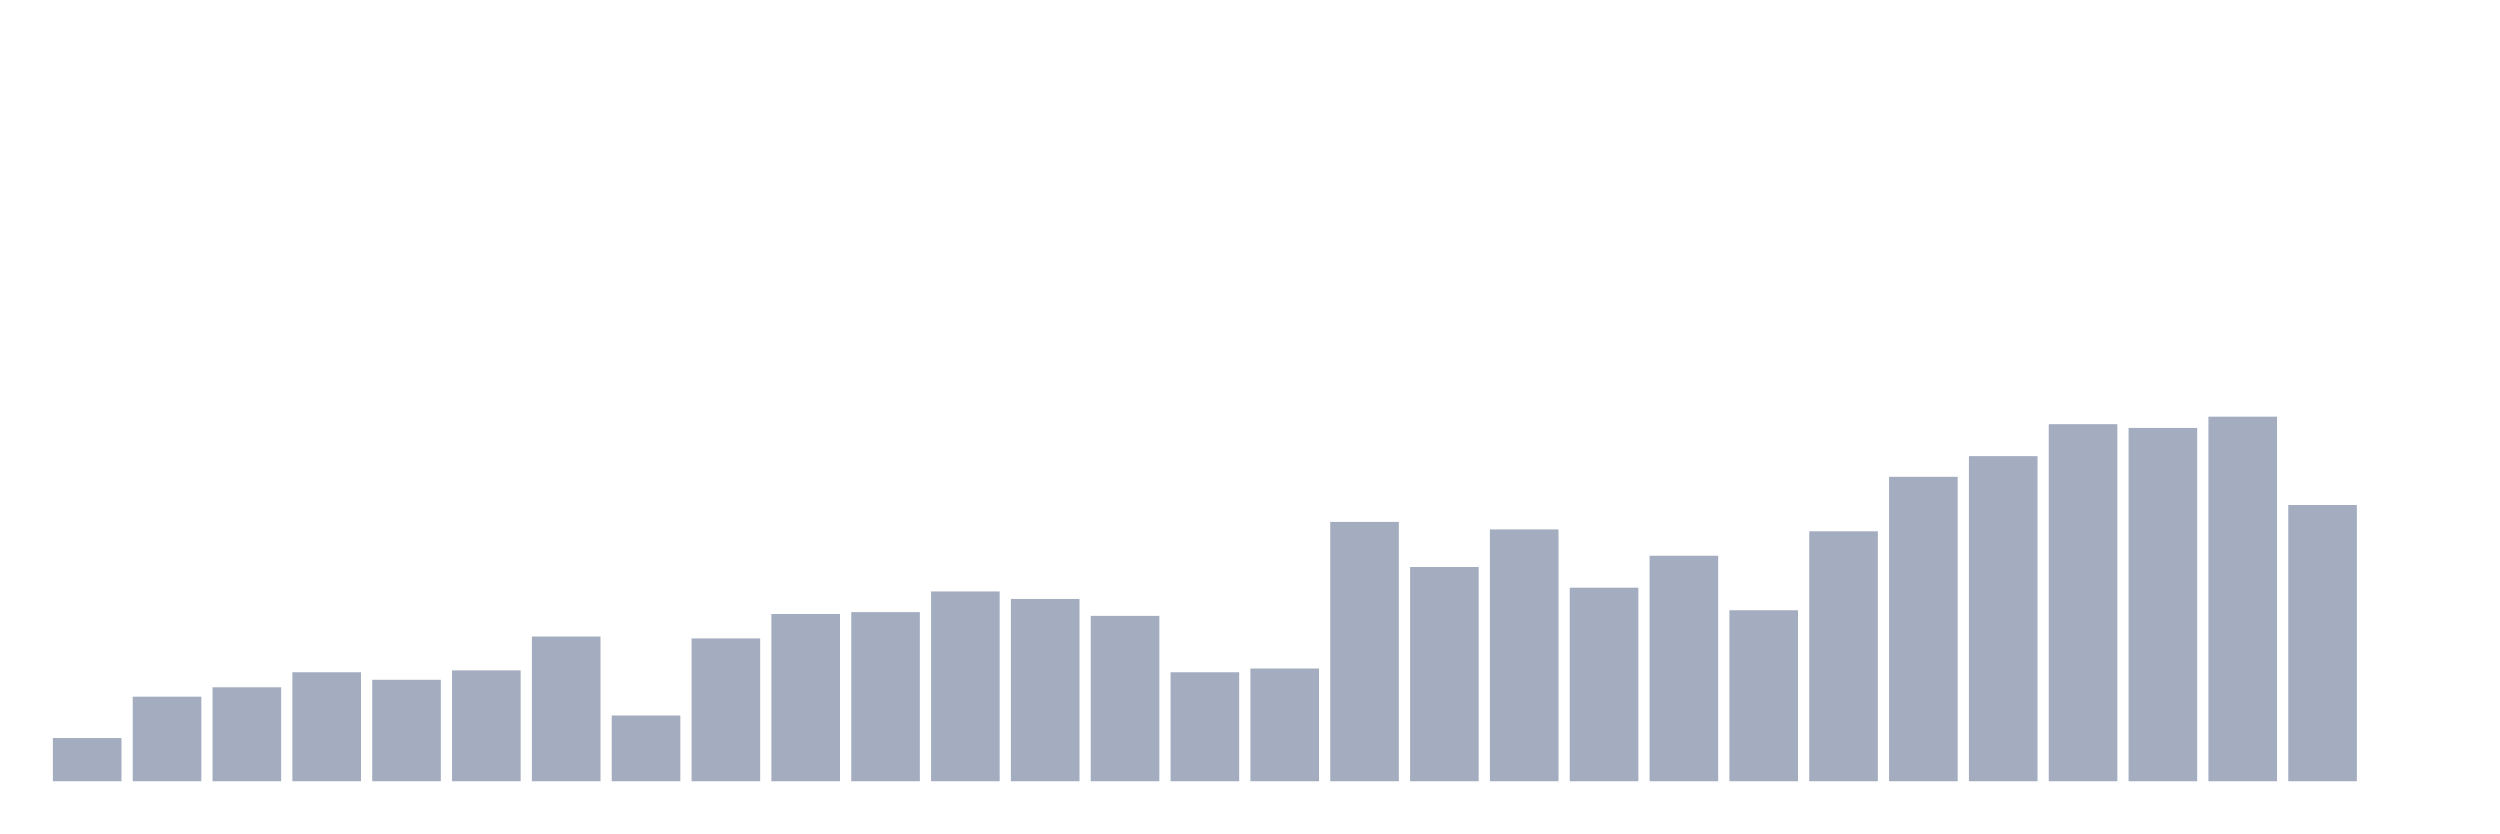
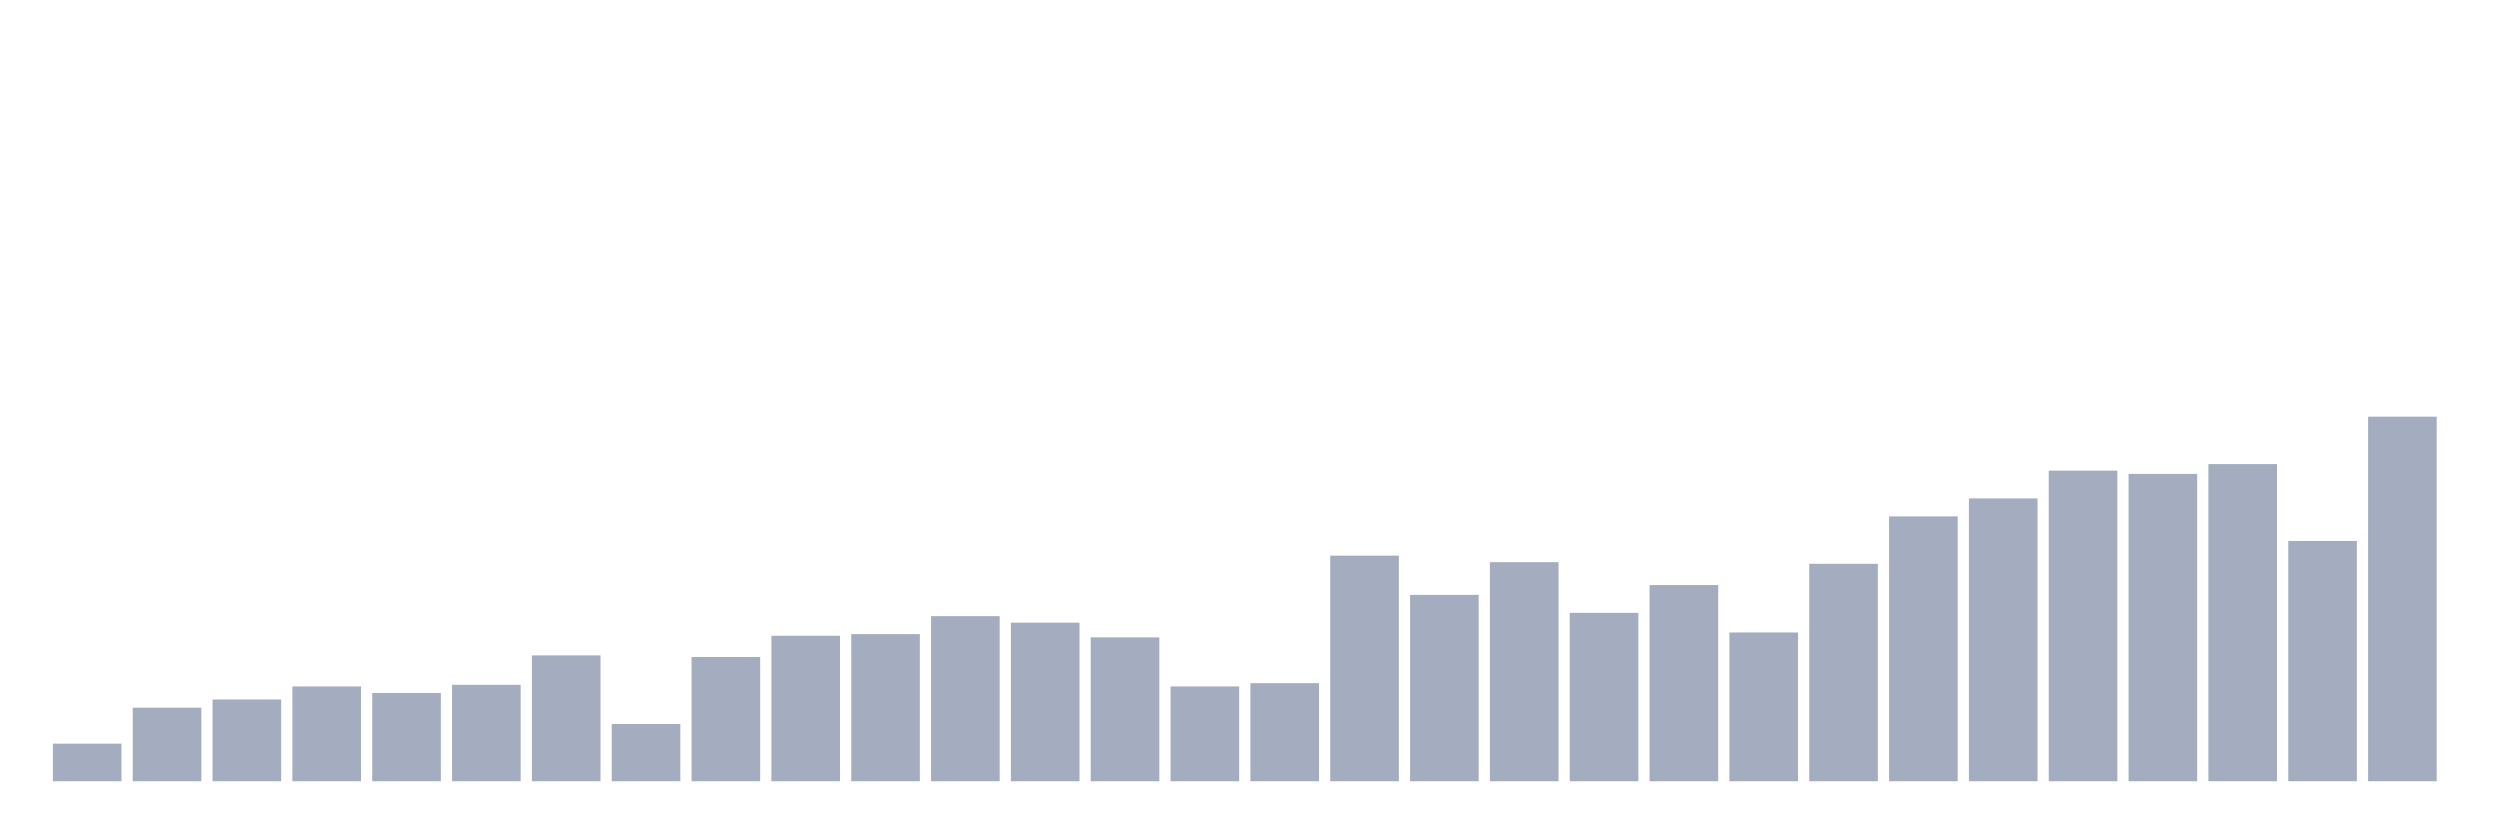
<svg xmlns="http://www.w3.org/2000/svg" viewBox="0 0 480 160">
  <g transform="translate(10,10)">
-     <rect class="bar" x="0.153" width="13.175" y="131.701" height="8.299" fill="rgb(164,173,192)" />
-     <rect class="bar" x="15.482" width="13.175" y="123.763" height="16.237" fill="rgb(164,173,192)" />
-     <rect class="bar" x="30.81" width="13.175" y="121.959" height="18.041" fill="rgb(164,173,192)" />
-     <rect class="bar" x="46.138" width="13.175" y="119.072" height="20.928" fill="rgb(164,173,192)" />
-     <rect class="bar" x="61.466" width="13.175" y="120.515" height="19.485" fill="rgb(164,173,192)" />
-     <rect class="bar" x="76.794" width="13.175" y="118.711" height="21.289" fill="rgb(164,173,192)" />
-     <rect class="bar" x="92.123" width="13.175" y="112.216" height="27.784" fill="rgb(164,173,192)" />
-     <rect class="bar" x="107.451" width="13.175" y="127.371" height="12.629" fill="rgb(164,173,192)" />
-     <rect class="bar" x="122.779" width="13.175" y="112.577" height="27.423" fill="rgb(164,173,192)" />
-     <rect class="bar" x="138.107" width="13.175" y="107.887" height="32.113" fill="rgb(164,173,192)" />
-     <rect class="bar" x="153.436" width="13.175" y="107.526" height="32.474" fill="rgb(164,173,192)" />
-     <rect class="bar" x="168.764" width="13.175" y="103.557" height="36.443" fill="rgb(164,173,192)" />
-     <rect class="bar" x="184.092" width="13.175" y="105" height="35" fill="rgb(164,173,192)" />
-     <rect class="bar" x="199.42" width="13.175" y="108.247" height="31.753" fill="rgb(164,173,192)" />
-     <rect class="bar" x="214.748" width="13.175" y="119.072" height="20.928" fill="rgb(164,173,192)" />
-     <rect class="bar" x="230.077" width="13.175" y="118.351" height="21.649" fill="rgb(164,173,192)" />
-     <rect class="bar" x="245.405" width="13.175" y="90.206" height="49.794" fill="rgb(164,173,192)" />
-     <rect class="bar" x="260.733" width="13.175" y="98.866" height="41.134" fill="rgb(164,173,192)" />
-     <rect class="bar" x="276.061" width="13.175" y="91.649" height="48.351" fill="rgb(164,173,192)" />
-     <rect class="bar" x="291.39" width="13.175" y="102.835" height="37.165" fill="rgb(164,173,192)" />
-     <rect class="bar" x="306.718" width="13.175" y="96.701" height="43.299" fill="rgb(164,173,192)" />
-     <rect class="bar" x="322.046" width="13.175" y="107.165" height="32.835" fill="rgb(164,173,192)" />
-     <rect class="bar" x="337.374" width="13.175" y="92.01" height="47.99" fill="rgb(164,173,192)" />
-     <rect class="bar" x="352.702" width="13.175" y="81.546" height="58.454" fill="rgb(164,173,192)" />
-     <rect class="bar" x="368.031" width="13.175" y="77.577" height="62.423" fill="rgb(164,173,192)" />
-     <rect class="bar" x="383.359" width="13.175" y="71.443" height="68.557" fill="rgb(164,173,192)" />
-     <rect class="bar" x="398.687" width="13.175" y="72.165" height="67.835" fill="rgb(164,173,192)" />
-     <rect class="bar" x="414.015" width="13.175" y="70" height="70" fill="rgb(164,173,192)" />
-     <rect class="bar" x="429.344" width="13.175" y="86.959" height="53.041" fill="rgb(164,173,192)" />
-     <rect class="bar" x="444.672" width="13.175" y="140" height="0" fill="rgb(164,173,192)" />
+     <rect class="bar" x="0.153" width="13.175" y="132.78" height="7.22" fill="rgb(164,173,192)" />
+     <rect class="bar" x="15.482" width="13.175" y="125.874" height="14.126" fill="rgb(164,173,192)" />
+     <rect class="bar" x="30.81" width="13.175" y="124.305" height="15.695" fill="rgb(164,173,192)" />
+     <rect class="bar" x="46.138" width="13.175" y="121.794" height="18.206" fill="rgb(164,173,192)" />
+     <rect class="bar" x="61.466" width="13.175" y="123.049" height="16.951" fill="rgb(164,173,192)" />
+     <rect class="bar" x="76.794" width="13.175" y="121.48" height="18.52" fill="rgb(164,173,192)" />
+     <rect class="bar" x="92.123" width="13.175" y="115.83" height="24.17" fill="rgb(164,173,192)" />
+     <rect class="bar" x="107.451" width="13.175" y="129.013" height="10.987" fill="rgb(164,173,192)" />
+     <rect class="bar" x="122.779" width="13.175" y="116.143" height="23.857" fill="rgb(164,173,192)" />
+     <rect class="bar" x="138.107" width="13.175" y="112.063" height="27.937" fill="rgb(164,173,192)" />
+     <rect class="bar" x="153.436" width="13.175" y="111.749" height="28.251" fill="rgb(164,173,192)" />
+     <rect class="bar" x="168.764" width="13.175" y="108.296" height="31.704" fill="rgb(164,173,192)" />
+     <rect class="bar" x="184.092" width="13.175" y="109.552" height="30.448" fill="rgb(164,173,192)" />
+     <rect class="bar" x="199.42" width="13.175" y="112.377" height="27.623" fill="rgb(164,173,192)" />
+     <rect class="bar" x="214.748" width="13.175" y="121.794" height="18.206" fill="rgb(164,173,192)" />
+     <rect class="bar" x="230.077" width="13.175" y="121.166" height="18.834" fill="rgb(164,173,192)" />
+     <rect class="bar" x="245.405" width="13.175" y="96.682" height="43.318" fill="rgb(164,173,192)" />
+     <rect class="bar" x="260.733" width="13.175" y="104.215" height="35.785" fill="rgb(164,173,192)" />
+     <rect class="bar" x="276.061" width="13.175" y="97.937" height="42.063" fill="rgb(164,173,192)" />
+     <rect class="bar" x="291.39" width="13.175" y="107.668" height="32.332" fill="rgb(164,173,192)" />
+     <rect class="bar" x="306.718" width="13.175" y="102.332" height="37.668" fill="rgb(164,173,192)" />
+     <rect class="bar" x="322.046" width="13.175" y="111.435" height="28.565" fill="rgb(164,173,192)" />
+     <rect class="bar" x="337.374" width="13.175" y="98.251" height="41.749" fill="rgb(164,173,192)" />
+     <rect class="bar" x="352.702" width="13.175" y="89.148" height="50.852" fill="rgb(164,173,192)" />
+     <rect class="bar" x="368.031" width="13.175" y="85.695" height="54.305" fill="rgb(164,173,192)" />
+     <rect class="bar" x="383.359" width="13.175" y="80.359" height="59.641" fill="rgb(164,173,192)" />
+     <rect class="bar" x="398.687" width="13.175" y="80.987" height="59.013" fill="rgb(164,173,192)" />
+     <rect class="bar" x="414.015" width="13.175" y="79.103" height="60.897" fill="rgb(164,173,192)" />
+     <rect class="bar" x="429.344" width="13.175" y="93.857" height="46.143" fill="rgb(164,173,192)" />
+     <rect class="bar" x="444.672" width="13.175" y="70" height="70" fill="rgb(164,173,192)" />
  </g>
</svg>
